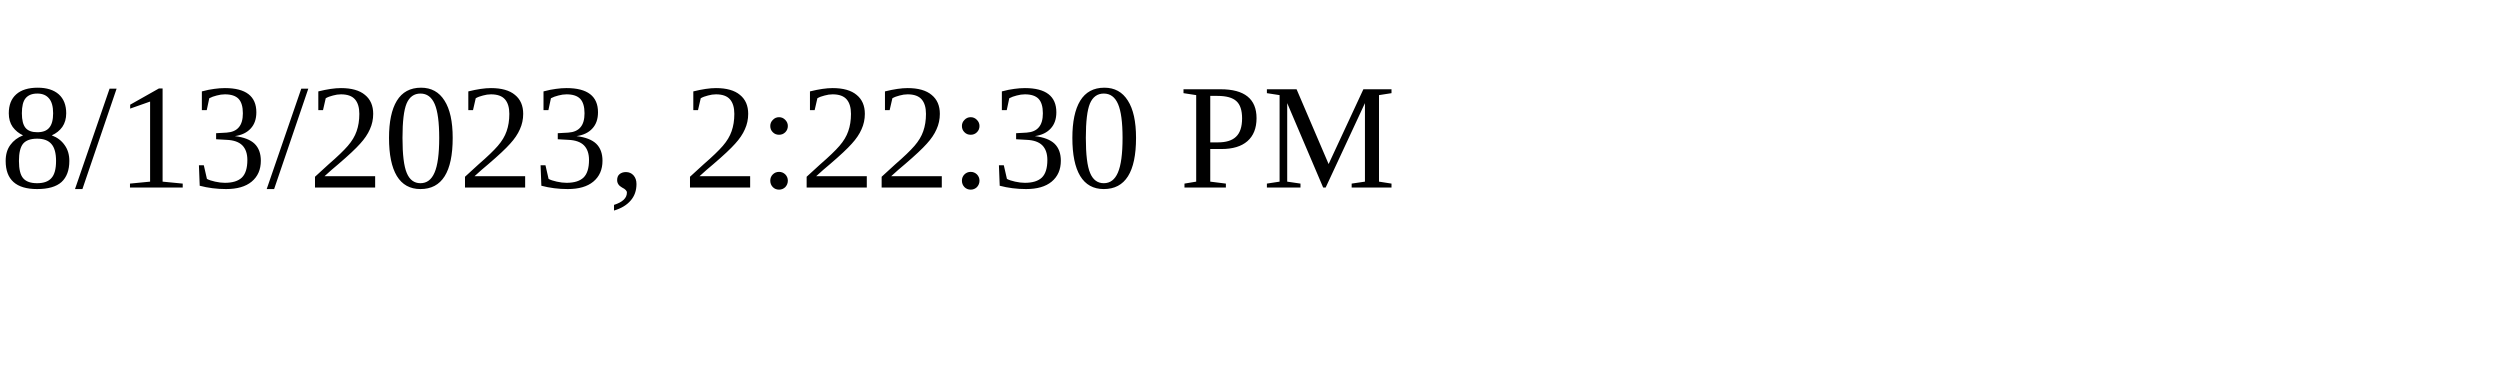
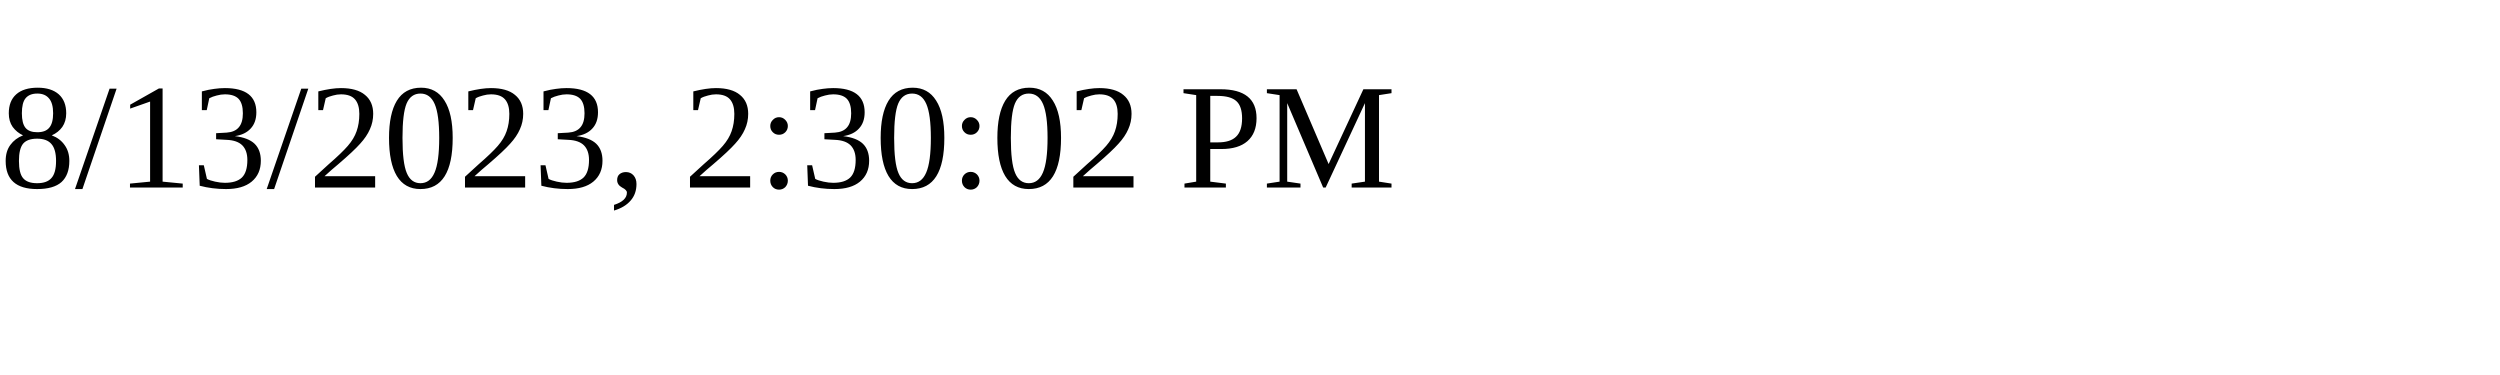
<svg xmlns="http://www.w3.org/2000/svg" height="30" width="200">
-   <text x="0" y="15">8/13/2023, 2:22:30 PM</text>
+   <text x="0" y="15">8/13/2023, 2:30:02 PM</text>
</svg>
